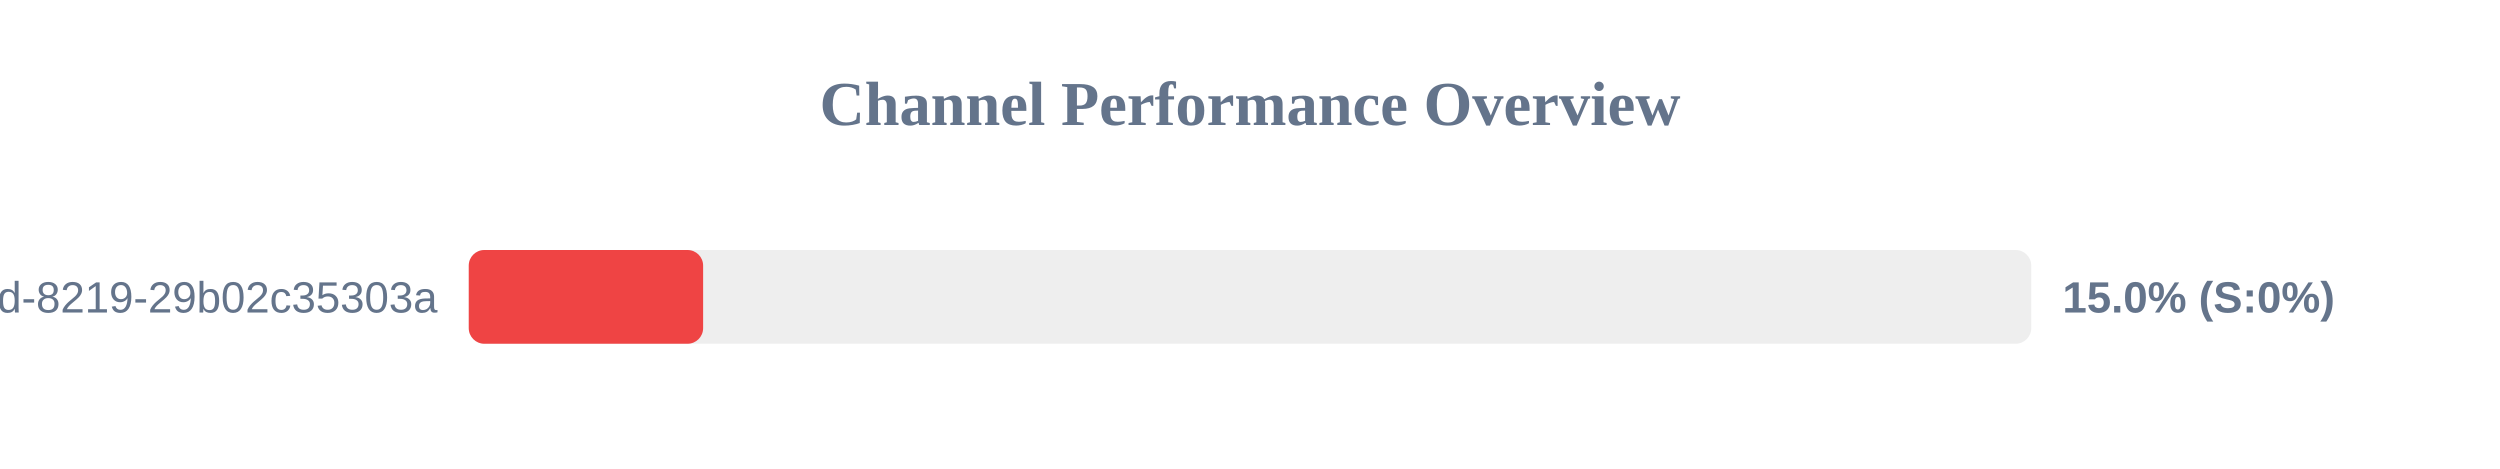
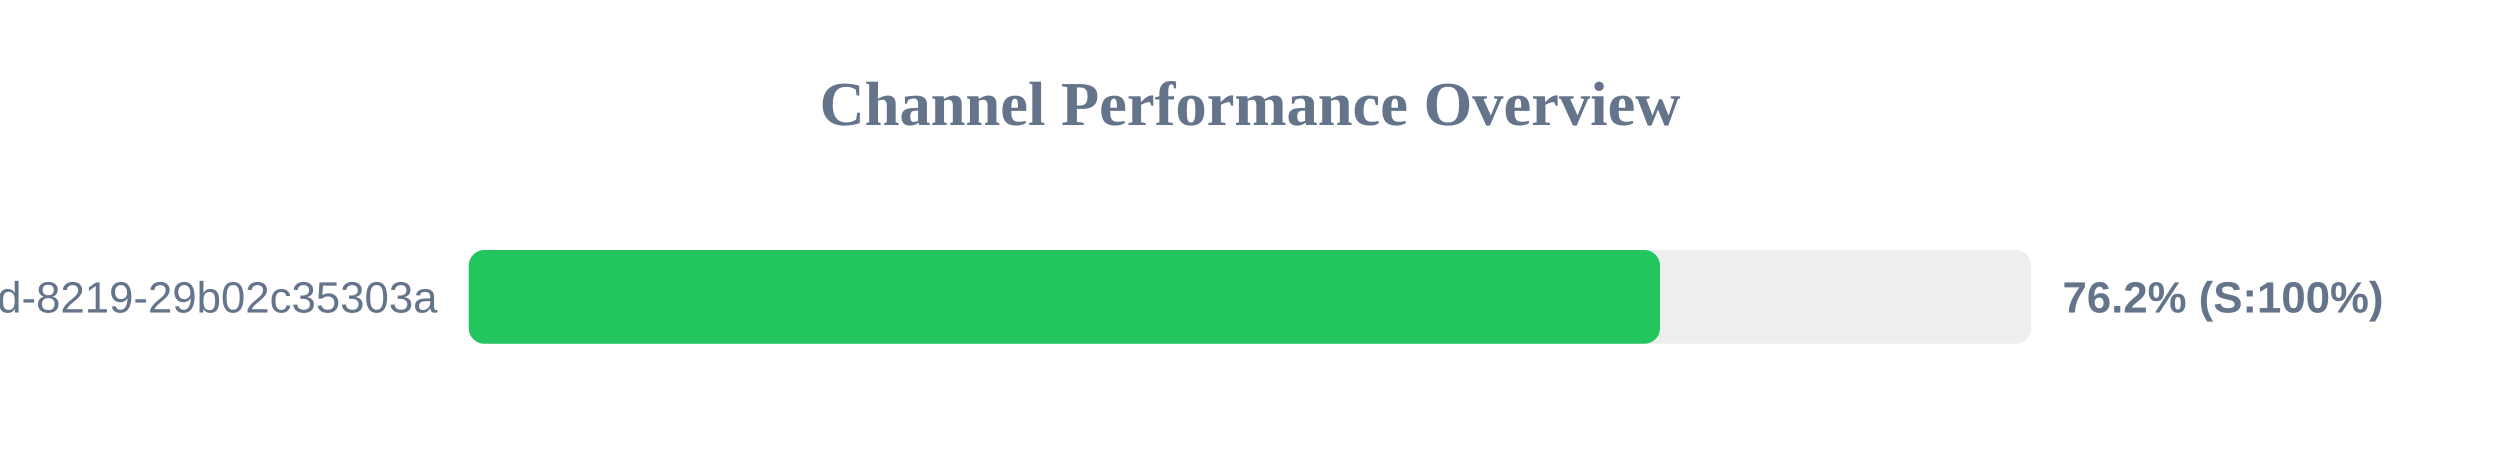
<svg xmlns="http://www.w3.org/2000/svg" width="800" height="150" version="1.1">
  <style>
        .row { font: 14px Arial; fill: #64748b; }
        .score { font: bold 14px Arial; fill: #64748b; }
    </style>
  <text x="400" y="40" text-anchor="middle" font-size="20px" font-weight="bold" fill="#64748b">Channel Performance Overview</text>
  <rect x="150" y="80" width="500" height="30" fill="#eee" rx="5" />
-   <rect x="150" y="80" width="75.0" height="30" fill="#ef4444" rx="5" />
+   <rect x="150" y="80" width="381.2" height="30" fill="#22c55e" rx="5" />
  <text x="140" y="100" text-anchor="end" class="row">?uuid=5eaa121d-4362-444d-8219-29b02c35303a</text>
-   <text x="660" y="100" text-anchor="start" class="score">15.0% (S:0%)</text>
+   <text x="660" y="100" text-anchor="start" class="score">76.2% (S:100%)</text>
</svg>
